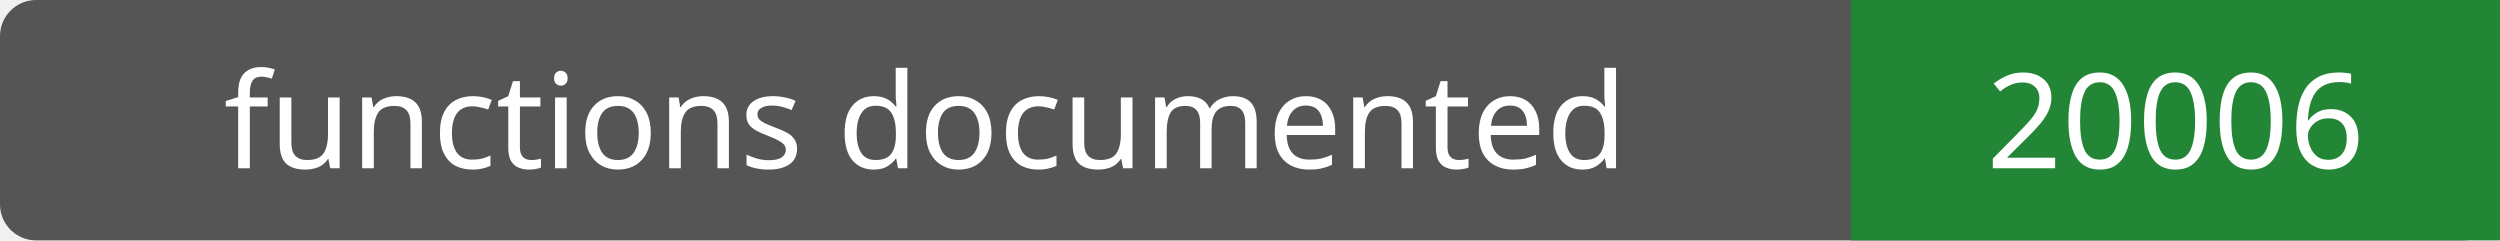
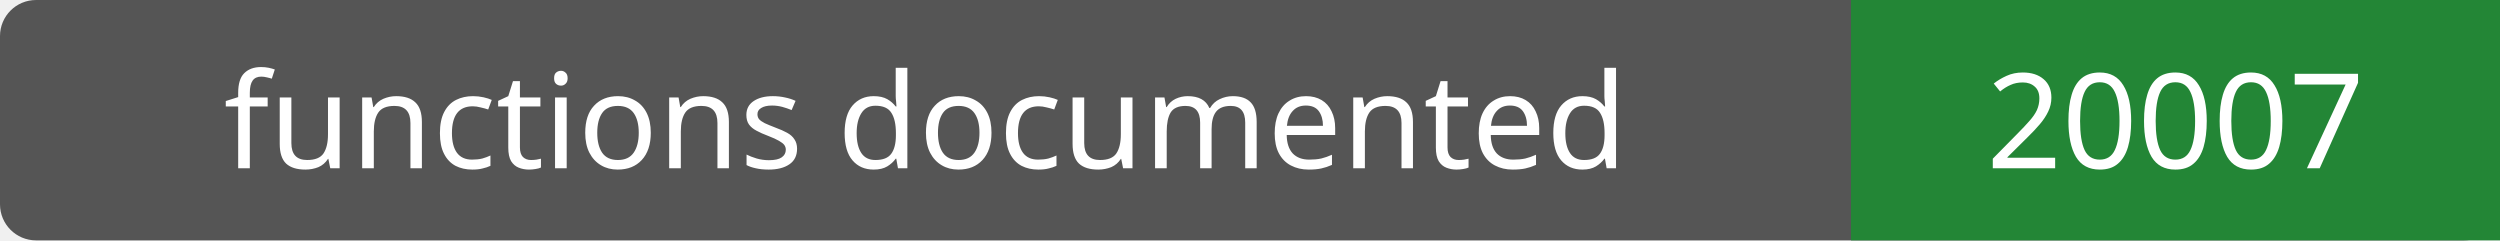
- <svg xmlns="http://www.w3.org/2000/svg" width="208" height="20" role="img" aria-label="functions documented: 20006">
+ <svg xmlns="http://www.w3.org/2000/svg" width="208" height="20" role="img" aria-label="functions documented: 20007">
  <rect width="208" height="20" rx="3" fill="#555" />
  <path fill="#238636" d="M154 0h54v20H154z" />
  <g fill="#fff" text-anchor="middle" font-family="Verdana,sans-serif" font-size="11">
    <text x="77.0" y="14">functions documented</text>
-     <text x="181.0" y="14">20006</text>
+     <text x="181.0" y="14">20007</text>
  </g>
</svg>
